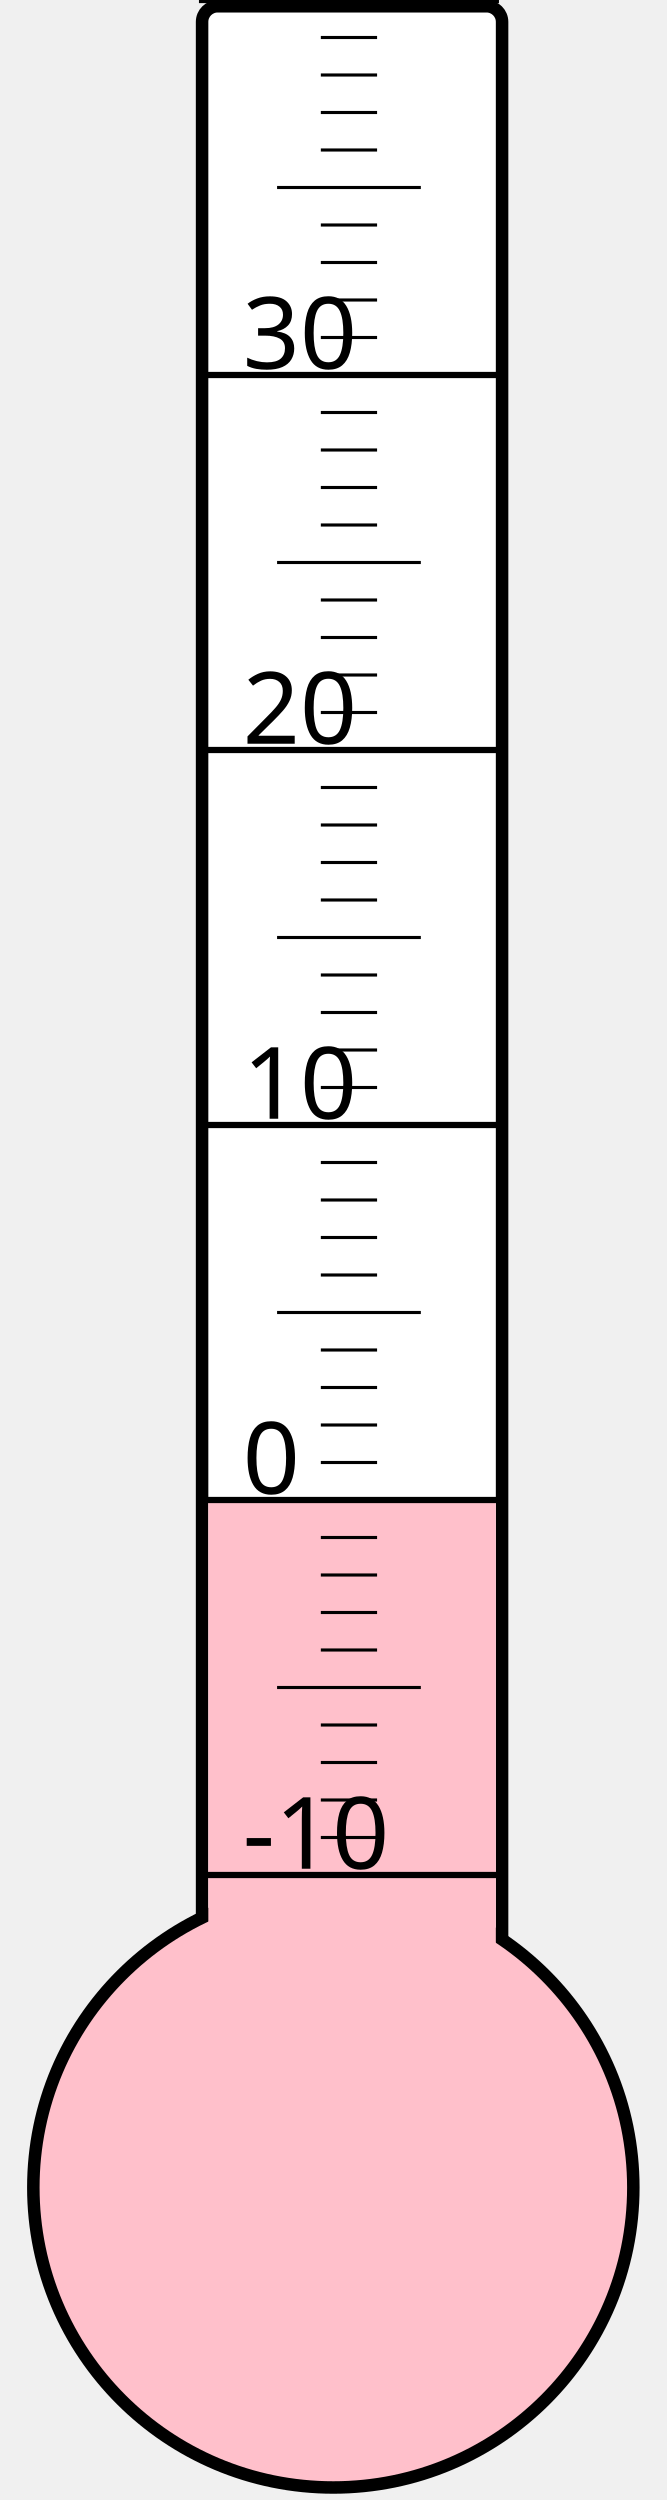
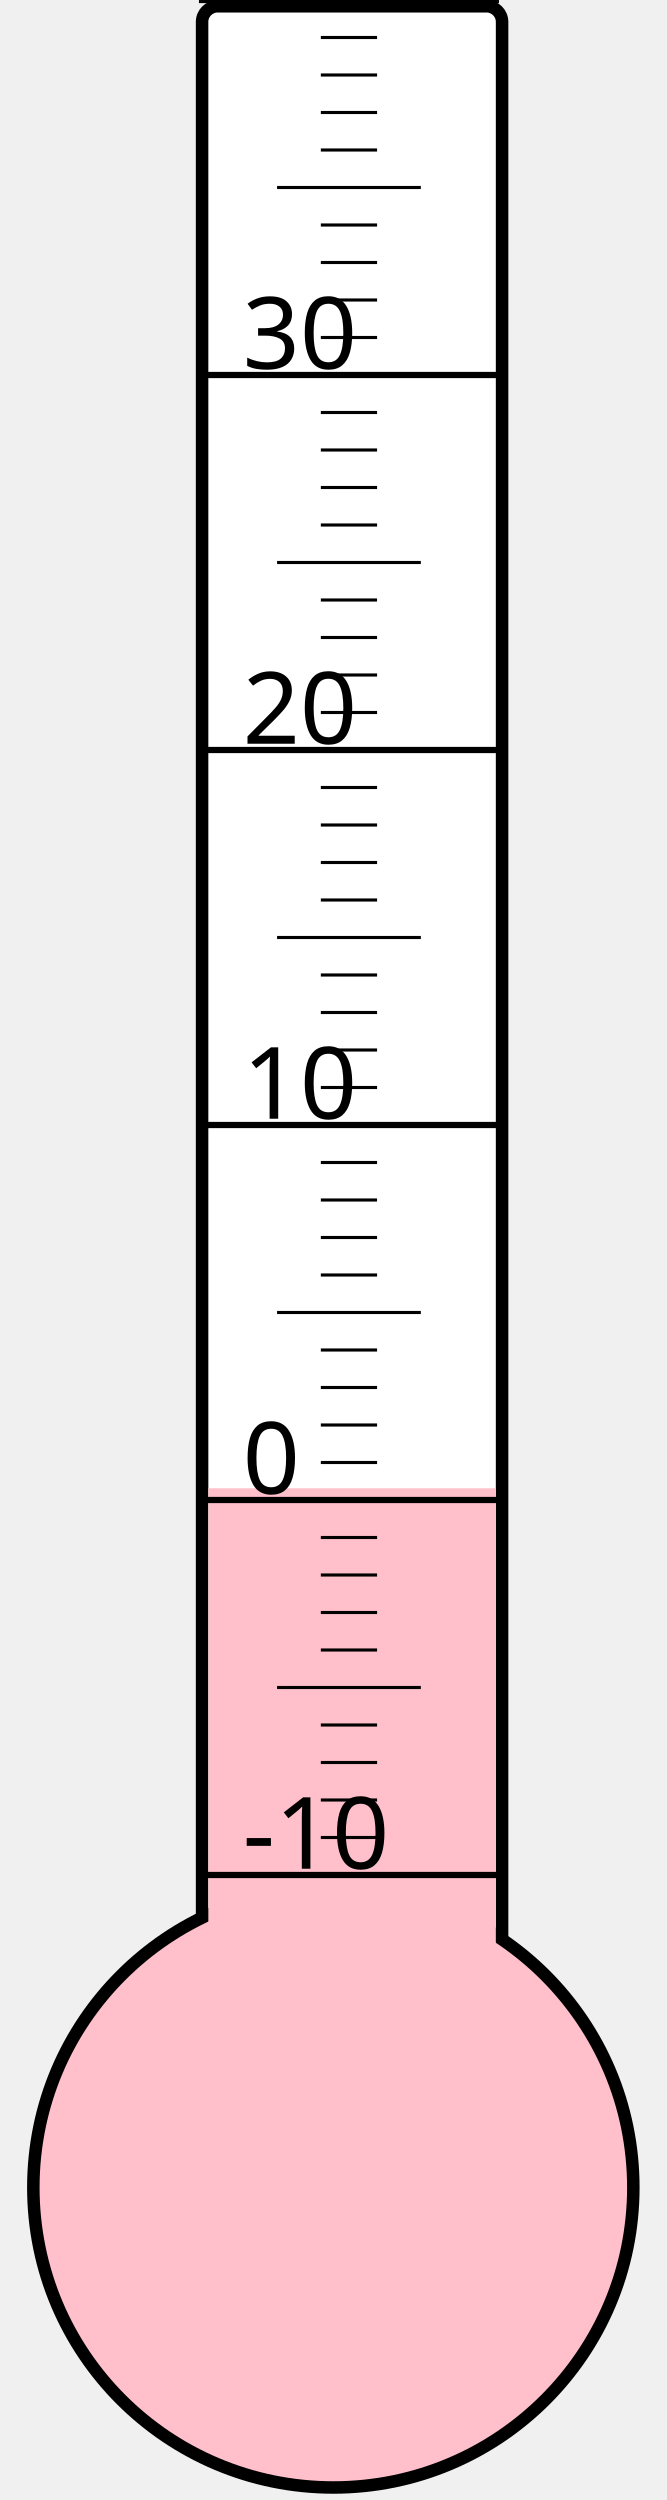
<svg xmlns="http://www.w3.org/2000/svg" width="40px" height="150px" viewBox="0 0 200 800">
  <rect width="200" height="800" x="0" y="0" style="fill: #ffffeb; fill-opacity: 0;" />
  <rect width="96" height="680" x="58" y="2" rx="5" ry="5" style="fill: white; fill-opacity: 1; stroke: black; stroke-width: 4;" />
  <circle cx="100" cy="700" r="96" style="fill: pink; stroke: black; stroke-width: 4;" />
-   <rect width="92" height="219.625" x="60" y="480.375" style="fill: pink; fill-opacity: 1; stroke-width: 0;" />
+   <rect width="92" height="223.75" x="60" y="476.25" style="fill: pink; fill-opacity: 1; stroke-width: 0;" />
  <text x="71" y="598" style="font-family: sans-serif; font-size: 24pt;">-10</text>
  <text x="71" y="478" style="font-family: sans-serif; font-size: 24pt;">0</text>
  <text x="71" y="358" style="font-family: sans-serif; font-size: 24pt;">10</text>
  <text x="71" y="238" style="font-family: sans-serif; font-size: 24pt;">20</text>
  <text x="71" y="118" style="font-family: sans-serif; font-size: 24pt;">30</text>
  <g style="stroke: black;">
    <line x1="57" y1="600" x2="153" y2="600" style="stroke-width: 2;" />
    <line x1="96" y1="588" x2="114" y2="588" style="stroke-width: 1;" />
    <line x1="96" y1="576" x2="114" y2="576" style="stroke-width: 1;" />
    <line x1="96" y1="564" x2="114" y2="564" style="stroke-width: 1;" />
    <line x1="96" y1="552" x2="114" y2="552" style="stroke-width: 1;" />
    <line x1="82" y1="540" x2="128" y2="540" style="stroke-width: 1;" />
    <line x1="96" y1="528" x2="114" y2="528" style="stroke-width: 1;" />
    <line x1="96" y1="516" x2="114" y2="516" style="stroke-width: 1;" />
    <line x1="96" y1="504" x2="114" y2="504" style="stroke-width: 1;" />
    <line x1="96" y1="492" x2="114" y2="492" style="stroke-width: 1;" />
    <line x1="57" y1="480" x2="153" y2="480" style="stroke-width: 2;" />
    <line x1="96" y1="468" x2="114" y2="468" style="stroke-width: 1;" />
    <line x1="96" y1="456" x2="114" y2="456" style="stroke-width: 1;" />
    <line x1="96" y1="444" x2="114" y2="444" style="stroke-width: 1;" />
    <line x1="96" y1="432" x2="114" y2="432" style="stroke-width: 1;" />
    <line x1="82" y1="420" x2="128" y2="420" style="stroke-width: 1;" />
    <line x1="96" y1="408" x2="114" y2="408" style="stroke-width: 1;" />
    <line x1="96" y1="396" x2="114" y2="396" style="stroke-width: 1;" />
    <line x1="96" y1="384" x2="114" y2="384" style="stroke-width: 1;" />
    <line x1="96" y1="372" x2="114" y2="372" style="stroke-width: 1;" />
    <line x1="57" y1="360" x2="153" y2="360" style="stroke-width: 2;" />
    <line x1="96" y1="348" x2="114" y2="348" style="stroke-width: 1;" />
    <line x1="96" y1="336" x2="114" y2="336" style="stroke-width: 1;" />
    <line x1="96" y1="324" x2="114" y2="324" style="stroke-width: 1;" />
    <line x1="96" y1="312" x2="114" y2="312" style="stroke-width: 1;" />
    <line x1="82" y1="300" x2="128" y2="300" style="stroke-width: 1;" />
    <line x1="96" y1="288" x2="114" y2="288" style="stroke-width: 1;" />
    <line x1="96" y1="276" x2="114" y2="276" style="stroke-width: 1;" />
    <line x1="96" y1="264" x2="114" y2="264" style="stroke-width: 1;" />
    <line x1="96" y1="252" x2="114" y2="252" style="stroke-width: 1;" />
    <line x1="57" y1="240" x2="153" y2="240" style="stroke-width: 2;" />
    <line x1="96" y1="228" x2="114" y2="228" style="stroke-width: 1;" />
    <line x1="96" y1="216" x2="114" y2="216" style="stroke-width: 1;" />
    <line x1="96" y1="204" x2="114" y2="204" style="stroke-width: 1;" />
    <line x1="96" y1="192" x2="114" y2="192" style="stroke-width: 1;" />
    <line x1="82" y1="180" x2="128" y2="180" style="stroke-width: 1;" />
    <line x1="96" y1="168" x2="114" y2="168" style="stroke-width: 1;" />
    <line x1="96" y1="156" x2="114" y2="156" style="stroke-width: 1;" />
    <line x1="96" y1="144" x2="114" y2="144" style="stroke-width: 1;" />
    <line x1="96" y1="132" x2="114" y2="132" style="stroke-width: 1;" />
    <line x1="57" y1="120" x2="153" y2="120" style="stroke-width: 2;" />
    <line x1="96" y1="108" x2="114" y2="108" style="stroke-width: 1;" />
    <line x1="96" y1="96" x2="114" y2="96" style="stroke-width: 1;" />
    <line x1="96" y1="84" x2="114" y2="84" style="stroke-width: 1;" />
    <line x1="96" y1="72" x2="114" y2="72" style="stroke-width: 1;" />
    <line x1="82" y1="60" x2="128" y2="60" style="stroke-width: 1;" />
    <line x1="96" y1="48" x2="114" y2="48" style="stroke-width: 1;" />
    <line x1="96" y1="36" x2="114" y2="36" style="stroke-width: 1;" />
    <line x1="96" y1="24" x2="114" y2="24" style="stroke-width: 1;" />
    <line x1="96" y1="12" x2="114" y2="12" style="stroke-width: 1;" />
    <line x1="57" y1="0" x2="153" y2="0" style="stroke-width: 2;" />
  </g>
</svg>
